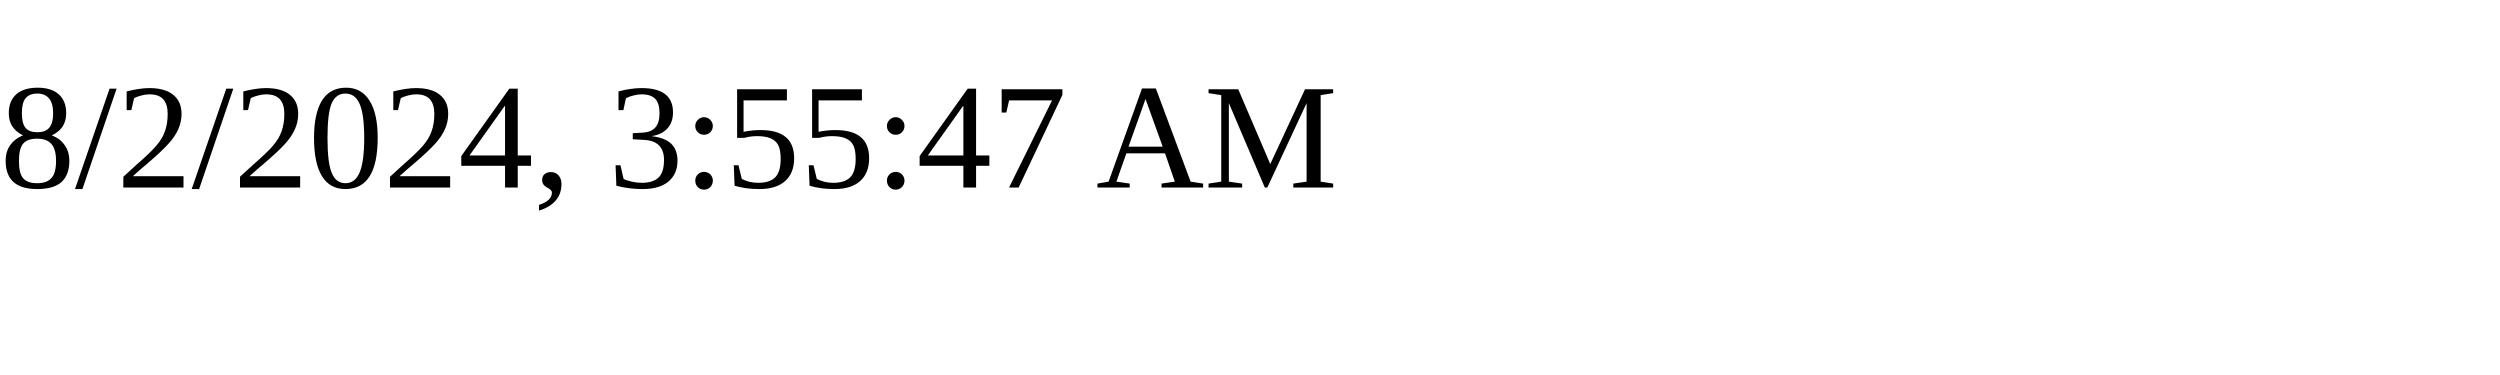
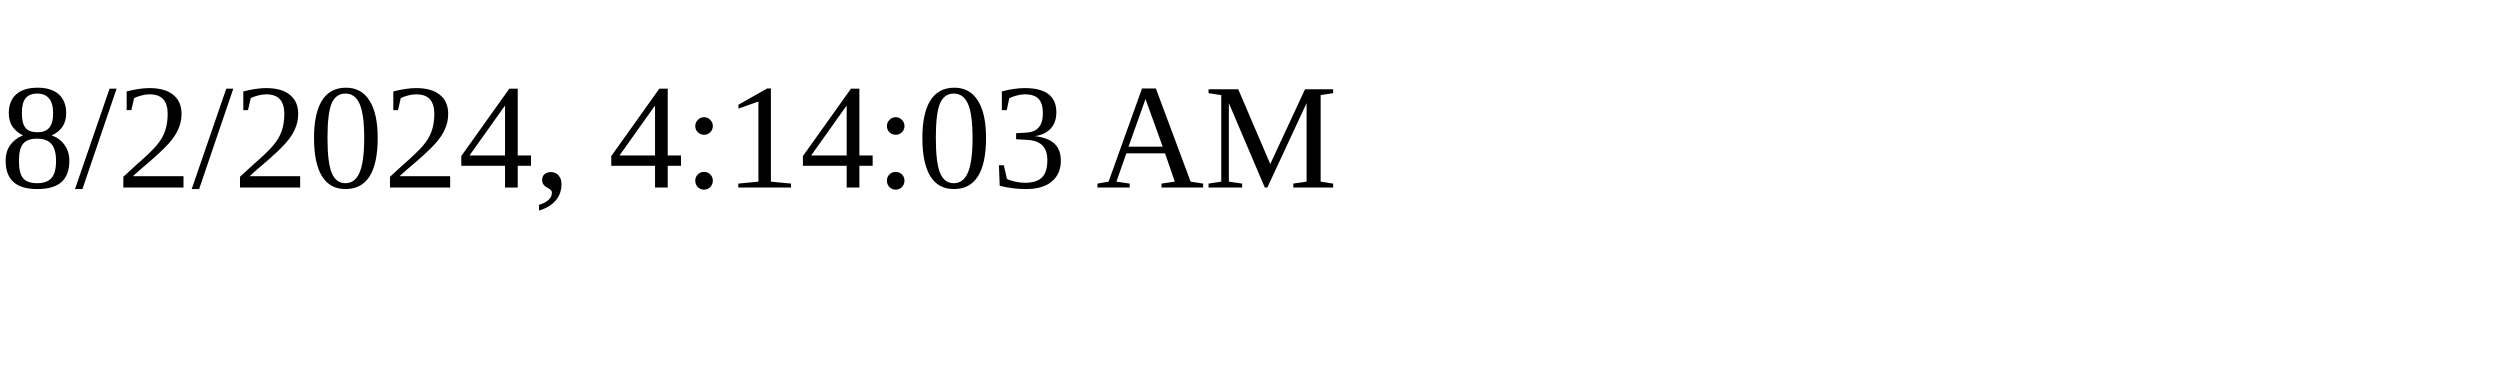
<svg xmlns="http://www.w3.org/2000/svg" height="30" width="200">
-   <text x="0" y="15">8/2/2024, 3:55:47 AM</text>
+   <text x="0" y="15">8/2/2024, 4:14:03 AM</text>
</svg>
